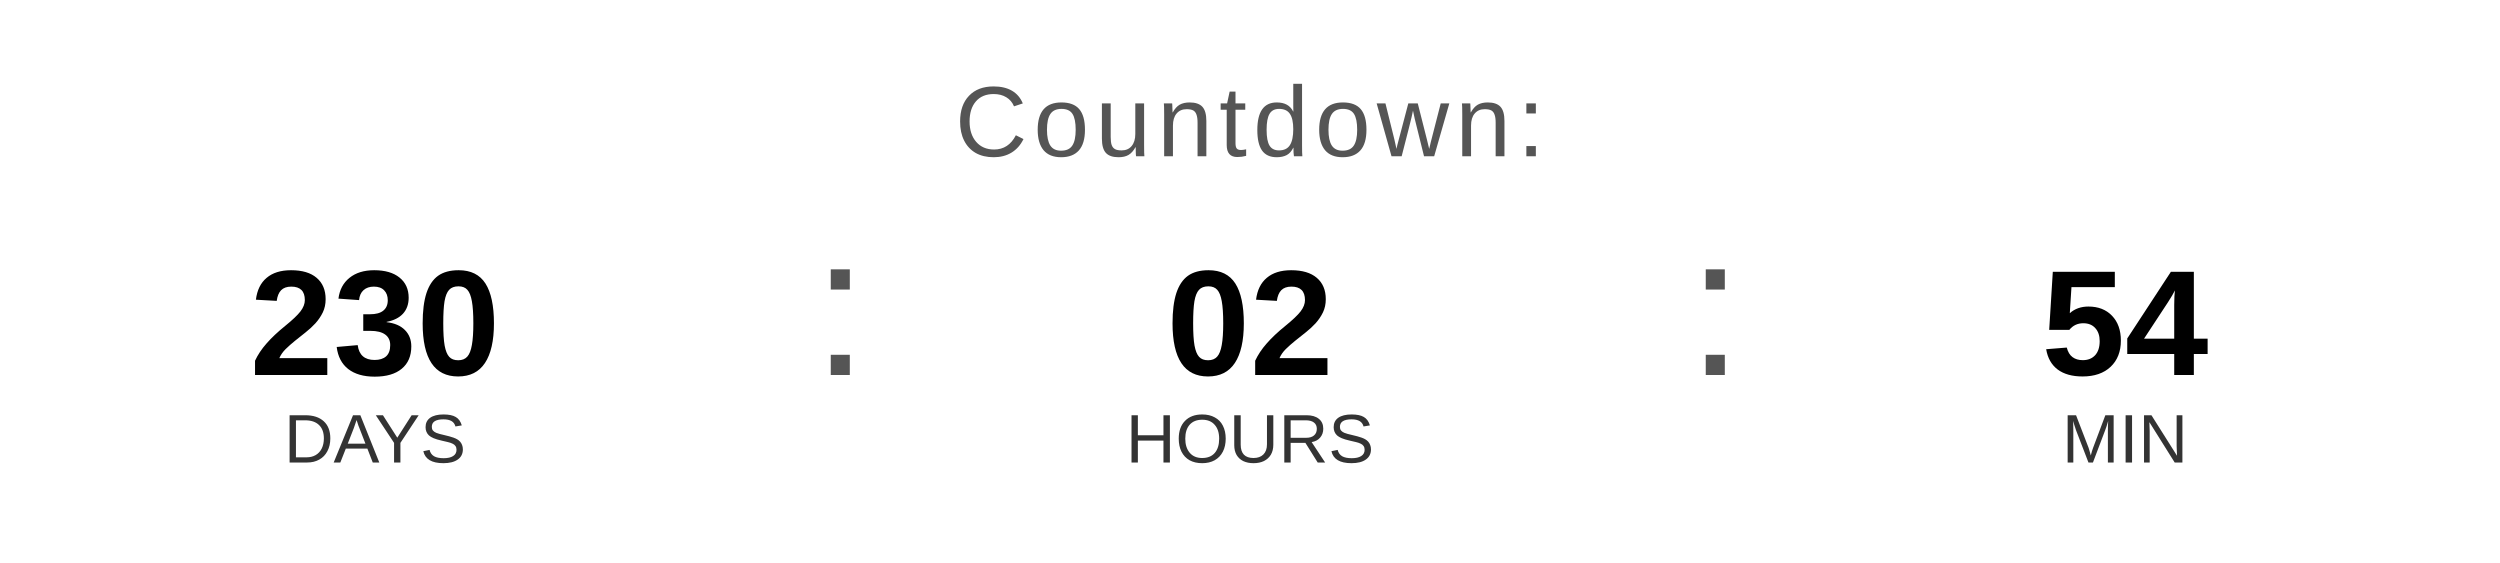
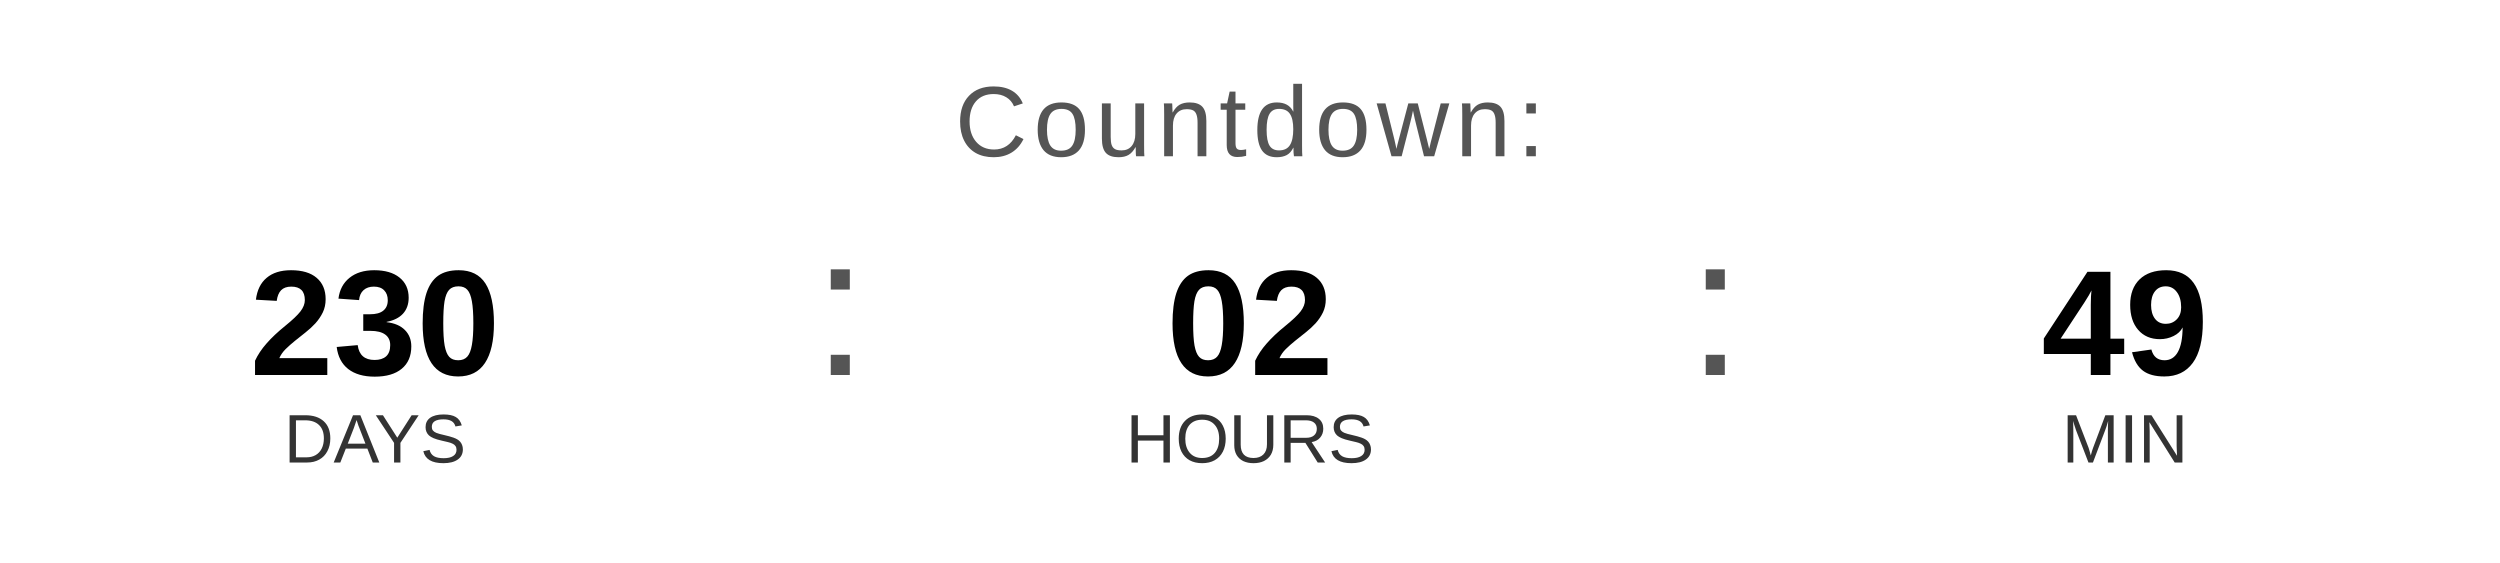
<svg xmlns="http://www.w3.org/2000/svg" width="400" height="90" viewBox="0 0 400 90">
  <text x="200" y="25" font-family="Arial, Helvetica, sans-serif" font-size="16" fill="#555555" text-anchor="middle" letter-spacing="1">
    Countdown:
  </text>
  <text x="60" y="60" font-family="Arial, Helvetica, sans-serif" font-size="24" font-weight="bold" fill="#000000" text-anchor="middle">230</text>
  <text x="60" y="74" font-family="Arial, Helvetica, sans-serif" font-size="11" fill="#333333" text-anchor="middle">DAYS</text>
  <text x="130" y="60" font-family="Arial, sans-serif" font-size="32" fill="#555555">:</text>
  <text x="200" y="60" font-family="Arial, Helvetica, sans-serif" font-size="24" font-weight="bold" fill="#000000" text-anchor="middle">02</text>
  <text x="200" y="74" font-family="Arial, Helvetica, sans-serif" font-size="11" fill="#333333" text-anchor="middle">HOURS</text>
  <text x="270" y="60" font-family="Arial, sans-serif" font-size="32" fill="#555555">:</text>
-   <text x="340" y="60" font-family="Arial, Helvetica, sans-serif" font-size="24" font-weight="bold" fill="#000000" text-anchor="middle">54</text>
+   <text x="340" y="60" font-family="Arial, Helvetica, sans-serif" font-size="24" font-weight="bold" fill="#000000" text-anchor="middle">49</text>
  <text x="340" y="74" font-family="Arial, Helvetica, sans-serif" font-size="11" fill="#333333" text-anchor="middle">MIN</text>
</svg>
